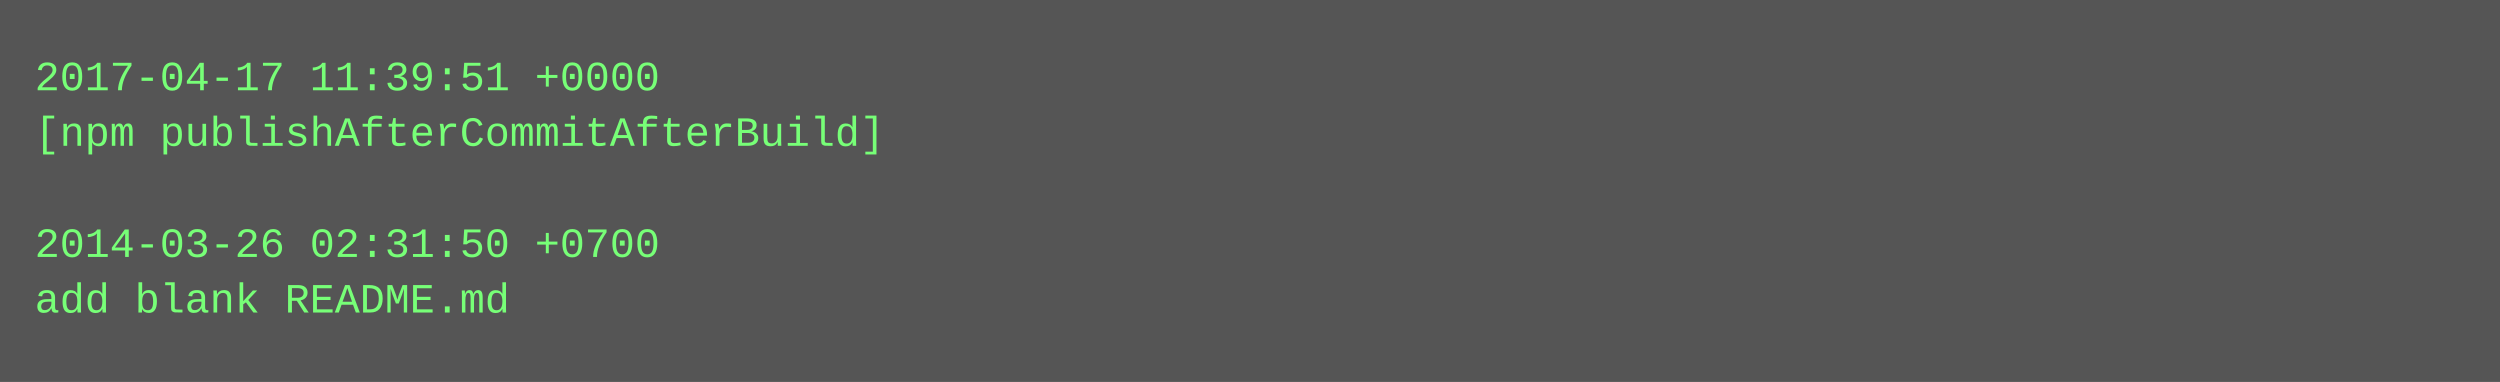
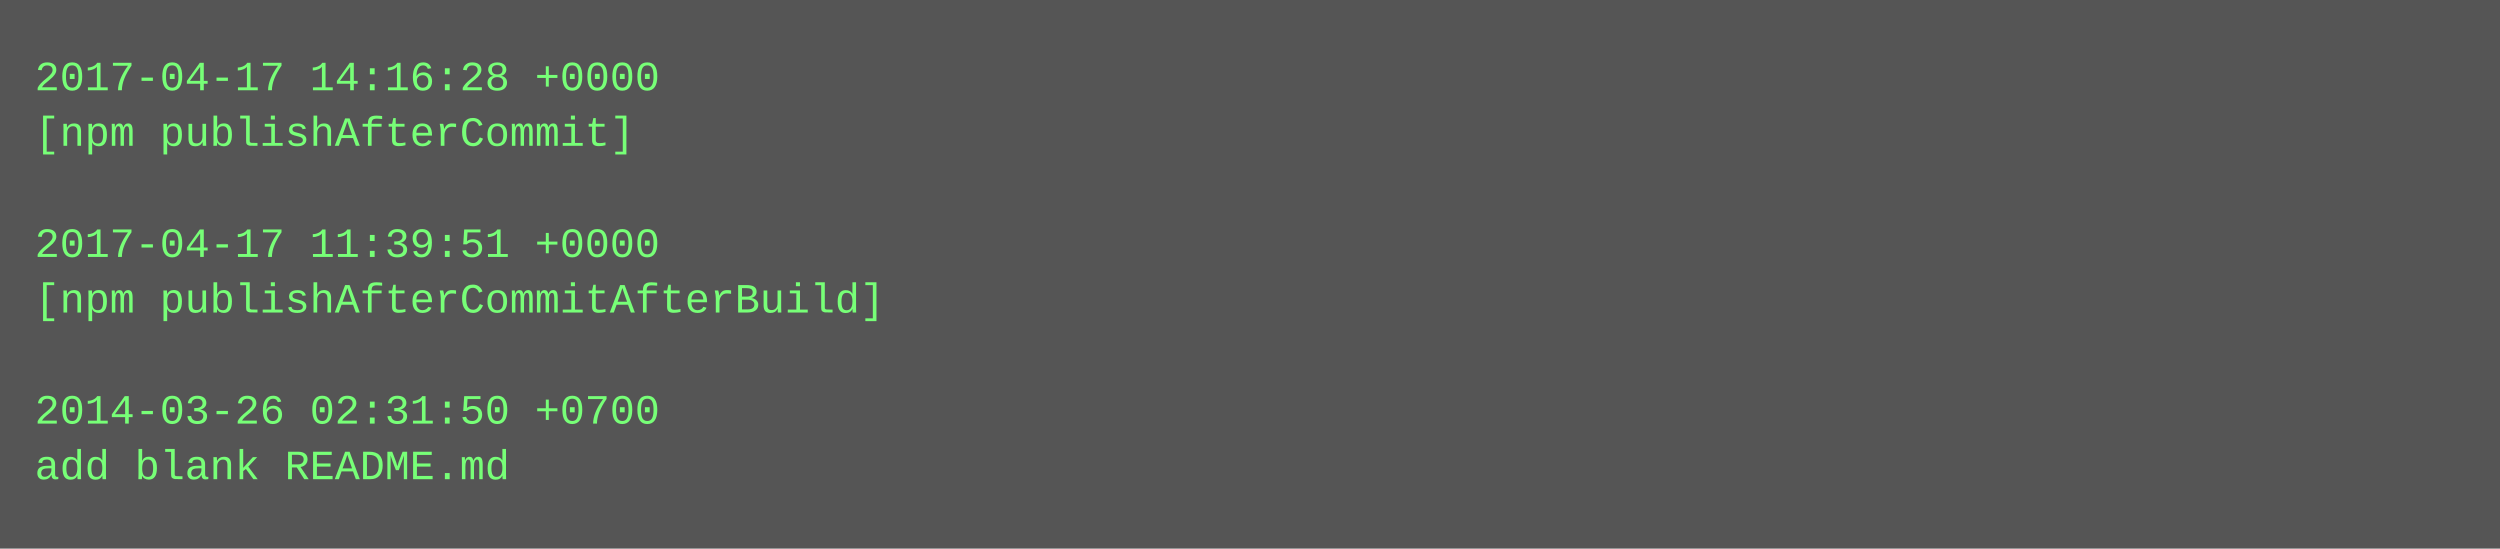
- <svg xmlns="http://www.w3.org/2000/svg" height="110" width="720">
-   <rect height="110" fill="#555" width="720" />
+ <svg xmlns="http://www.w3.org/2000/svg" height="158" width="720">
+   <rect height="158" fill="#555" width="720" />
  <text fill="#7f7" font-family="Courier New" font-size="12" xml:space="preserve">
-     <tspan x="10" y="26">2017-04-17 11:39:51 +0000</tspan>
-     <tspan x="10" y="42">[npm publishAfterCommitAfterBuild]</tspan>
+     <tspan x="10" y="26">2017-04-17 14:16:28 +0000</tspan>
+     <tspan x="10" y="42">[npm publishAfterCommit]</tspan>
    <tspan x="10" y="58" />
-     <tspan x="10" y="74">2014-03-26 02:31:50 +0700</tspan>
-     <tspan x="10" y="90">add blank README.md</tspan>
+     <tspan x="10" y="74">2017-04-17 11:39:51 +0000</tspan>
+     <tspan x="10" y="90">[npm publishAfterCommitAfterBuild]</tspan>
+     <tspan x="10" y="106" />
+     <tspan x="10" y="122">2014-03-26 02:31:50 +0700</tspan>
+     <tspan x="10" y="138">add blank README.md</tspan>
  </text>
</svg>
